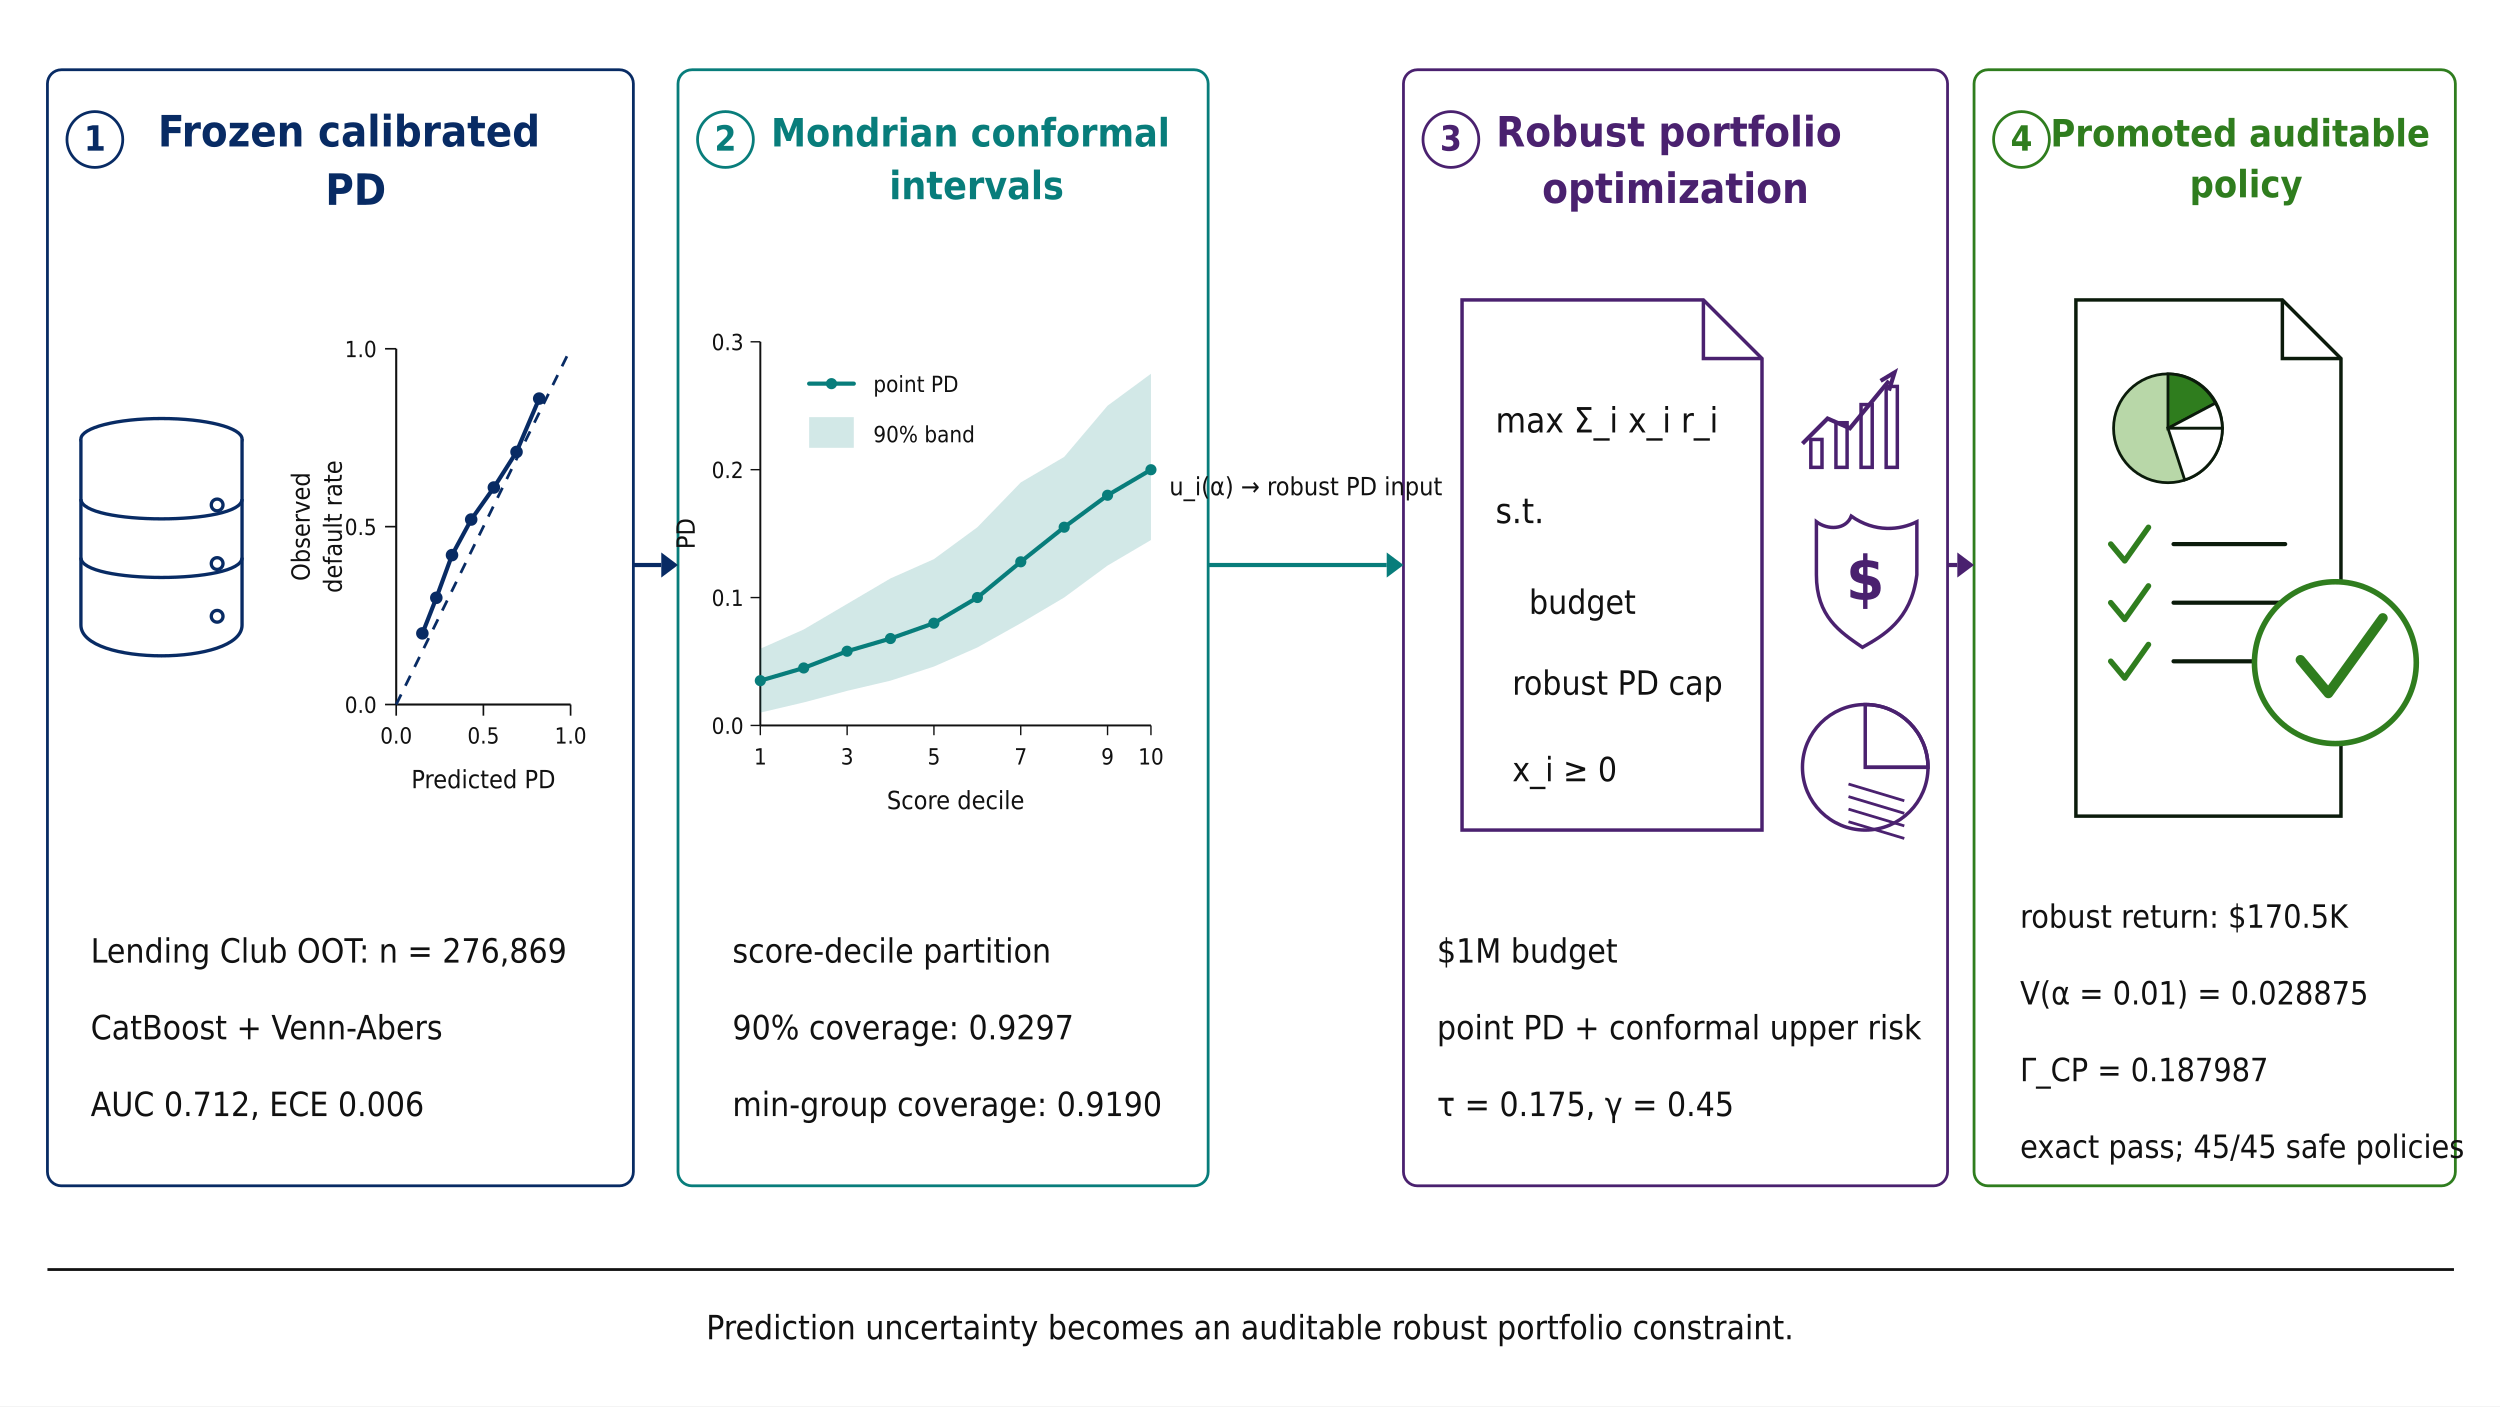
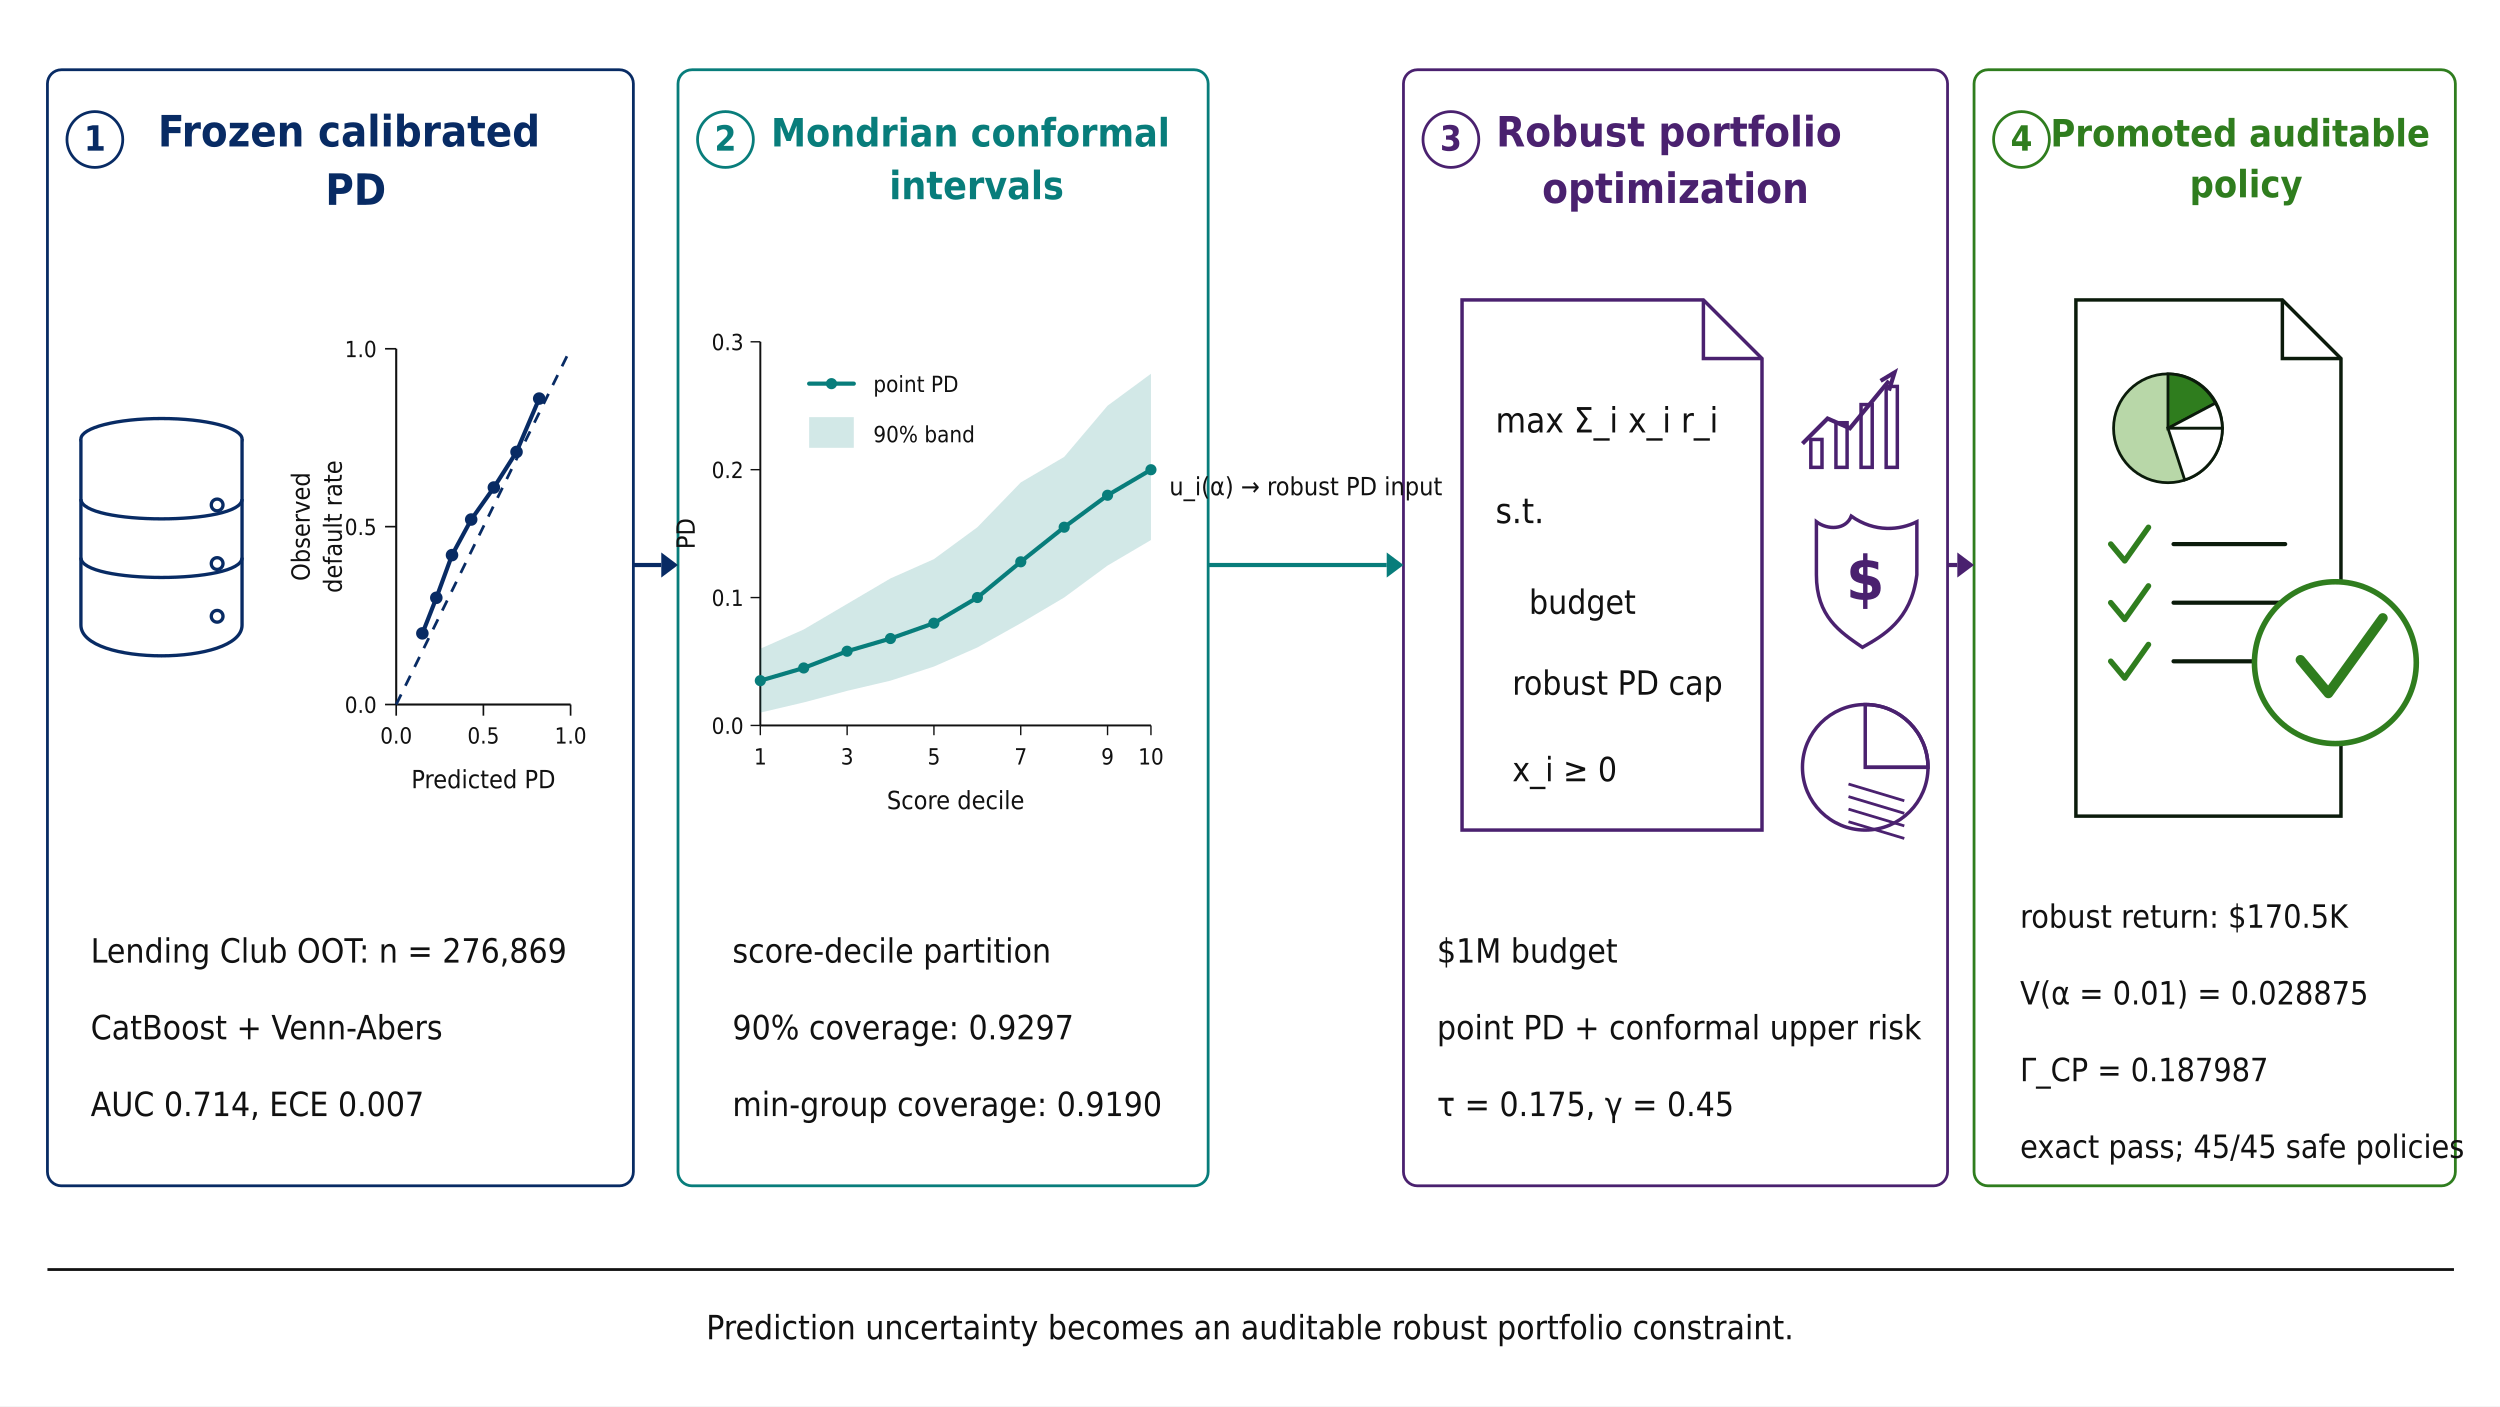
<svg xmlns="http://www.w3.org/2000/svg" width="1792" height="1008" viewBox="0 0 1792 1008" version="1.1">
  <rect x="0" y="0" width="1792" height="1008" fill="#FFFFFF" />
  <style>
  text { font-family: DejaVu Sans Condensed, Arial Narrow, Arial, Helvetica, sans-serif; dominant-baseline: auto; }
  .header { font-weight: 700; }
</style>
  <rect x="34" y="50" width="420" height="800" rx="10" ry="10" fill="#FFFFFF" stroke="#082B64" stroke-width="2" />
  <rect x="486" y="50" width="380" height="800" rx="10" ry="10" fill="#FFFFFF" stroke="#087D7B" stroke-width="2" />
  <rect x="1006" y="50" width="390" height="800" rx="10" ry="10" fill="#FFFFFF" stroke="#4A216F" stroke-width="2" />
  <rect x="1415" y="50" width="345" height="800" rx="10" ry="10" fill="#FFFFFF" stroke="#2F7D1E" stroke-width="2" />
  <circle cx="68" cy="100" r="20" fill="#FFFFFF" stroke="#082B64" stroke-width="2" />
  <text x="68" y="108" font-family="DejaVu Sans Condensed, Arial Narrow, Arial, Helvetica, sans-serif" font-size="25" font-weight="700" fill="#082B64" text-anchor="middle">1</text>
  <circle cx="520" cy="100" r="20" fill="#FFFFFF" stroke="#087D7B" stroke-width="2" />
  <text x="520" y="108" font-family="DejaVu Sans Condensed, Arial Narrow, Arial, Helvetica, sans-serif" font-size="25" font-weight="700" fill="#087D7B" text-anchor="middle">2</text>
  <circle cx="1040" cy="100" r="20" fill="#FFFFFF" stroke="#4A216F" stroke-width="2" />
  <text x="1040" y="108" font-family="DejaVu Sans Condensed, Arial Narrow, Arial, Helvetica, sans-serif" font-size="25" font-weight="700" fill="#4A216F" text-anchor="middle">3</text>
  <circle cx="1449" cy="100" r="20" fill="#FFFFFF" stroke="#2F7D1E" stroke-width="2" />
  <text x="1449" y="108" font-family="DejaVu Sans Condensed, Arial Narrow, Arial, Helvetica, sans-serif" font-size="25" font-weight="700" fill="#2F7D1E" text-anchor="middle">4</text>
  <text x="255" y="105" font-family="DejaVu Sans Condensed, Arial Narrow, Arial, Helvetica, sans-serif" font-size="31" font-weight="700" fill="#082B64" text-anchor="middle">
    <tspan x="255" dy="0">Frozen calibrated</tspan>
    <tspan x="255" dy="41.85">PD</tspan>
  </text>
  <text x="700" y="105" font-family="DejaVu Sans Condensed, Arial Narrow, Arial, Helvetica, sans-serif" font-size="28" font-weight="700" fill="#087D7B" text-anchor="middle">
    <tspan x="700" dy="0">Mondrian conformal</tspan>
    <tspan x="700" dy="37.8">intervals</tspan>
  </text>
  <text x="1201" y="105" font-family="DejaVu Sans Condensed, Arial Narrow, Arial, Helvetica, sans-serif" font-size="30" font-weight="700" fill="#4A216F" text-anchor="middle">
    <tspan x="1201" dy="0">Robust portfolio</tspan>
    <tspan x="1201" dy="40.5">optimization</tspan>
  </text>
  <text x="1610" y="105" font-family="DejaVu Sans Condensed, Arial Narrow, Arial, Helvetica, sans-serif" font-size="27" font-weight="700" fill="#2F7D1E" text-anchor="middle">
    <tspan x="1610" dy="0">Promoted auditable</tspan>
    <tspan x="1610" dy="36.45">policy</tspan>
  </text>
  <line x1="454" y1="405" x2="474" y2="405" stroke="#082B64" stroke-width="3" stroke-linecap="butt" />
  <polygon points="474,396 486,405 474,414" fill="#082B64" />
  <line x1="866" y1="405" x2="994" y2="405" stroke="#087D7B" stroke-width="3" stroke-linecap="butt" />
  <polygon points="994,396 1006,405 994,414" fill="#087D7B" />
  <line x1="1396" y1="405" x2="1403" y2="405" stroke="#4A216F" stroke-width="3" stroke-linecap="butt" />
  <polygon points="1403,396 1415,405 1403,414" fill="#4A216F" />
  <text x="936" y="355" font-family="DejaVu Sans Condensed, Arial Narrow, Arial, Helvetica, sans-serif" font-size="18" font-weight="400" fill="#111111" text-anchor="middle">u_i(α) → robust PD input</text>
  <ellipse cx="115.75" cy="314.7" rx="57.75" ry="14.7" fill="#FFFFFF" stroke="#082B64" stroke-width="2.4" />
  <path d="M58,314.7 L58,448.05 C58,477.45 173.5,477.45 173.5,448.05 L173.5,314.7" fill="#FFFFFF" stroke="#082B64" stroke-width="2.4" />
  <path d="M58,357.75 C58,376.65 173.5,376.65 173.5,357.75" fill="none" stroke="#082B64" stroke-width="2.4" />
  <path d="M58,399.75 C58,418.65 173.5,418.65 173.5,399.75" fill="none" stroke="#082B64" stroke-width="2.4" />
  <circle cx="155.65" cy="361.95" r="4.2" fill="#FFFFFF" stroke="#082B64" stroke-width="2.4" />
  <circle cx="155.65" cy="403.95" r="4.2" fill="#FFFFFF" stroke="#082B64" stroke-width="2.4" />
  <circle cx="155.65" cy="441.75" r="4.2" fill="#FFFFFF" stroke="#082B64" stroke-width="2.4" />
  <line x1="284" y1="250" x2="284" y2="505" stroke="#111111" stroke-width="1.5" />
  <line x1="284" y1="505" x2="409" y2="505" stroke="#111111" stroke-width="1.5" />
  <line x1="284" y1="505" x2="284" y2="513" stroke="#111111" stroke-width="1.2" />
  <text x="284" y="533" font-family="DejaVu Sans Condensed, Arial Narrow, Arial, Helvetica, sans-serif" font-size="16" font-weight="400" fill="#111111" text-anchor="middle">0.0</text>
  <line x1="346.5" y1="505" x2="346.5" y2="513" stroke="#111111" stroke-width="1.2" />
  <text x="346.5" y="533" font-family="DejaVu Sans Condensed, Arial Narrow, Arial, Helvetica, sans-serif" font-size="16" font-weight="400" fill="#111111" text-anchor="middle">0.5</text>
  <line x1="409" y1="505" x2="409" y2="513" stroke="#111111" stroke-width="1.2" />
  <text x="409" y="533" font-family="DejaVu Sans Condensed, Arial Narrow, Arial, Helvetica, sans-serif" font-size="16" font-weight="400" fill="#111111" text-anchor="middle">1.0</text>
  <line x1="276" y1="505" x2="284" y2="505" stroke="#111111" stroke-width="1.2" />
  <text x="270" y="511" font-family="DejaVu Sans Condensed, Arial Narrow, Arial, Helvetica, sans-serif" font-size="16" font-weight="400" fill="#111111" text-anchor="end">0.0</text>
  <line x1="276" y1="377.5" x2="284" y2="377.5" stroke="#111111" stroke-width="1.2" />
  <text x="270" y="383.5" font-family="DejaVu Sans Condensed, Arial Narrow, Arial, Helvetica, sans-serif" font-size="16" font-weight="400" fill="#111111" text-anchor="end">0.5</text>
  <line x1="276" y1="250" x2="284" y2="250" stroke="#111111" stroke-width="1.2" />
  <text x="270" y="256" font-family="DejaVu Sans Condensed, Arial Narrow, Arial, Helvetica, sans-serif" font-size="16" font-weight="400" fill="#111111" text-anchor="end">1.0</text>
  <line x1="284" y1="505" x2="409" y2="250" stroke="#082B64" stroke-width="2" stroke-dasharray="8 7" />
  <path d="M 302.8,454.0 L 312.8,428.5 L 324.0,397.9 L 337.8,372.4 L 354.0,349.5 L 370.2,324.0 L 386.5,285.7" fill="none" stroke="#082B64" stroke-width="3" stroke-linejoin="round" stroke-linecap="round" />
  <circle cx="302.75" cy="454.0" r="4.5" fill="#082B64" />
  <circle cx="312.75" cy="428.5" r="4.5" fill="#082B64" />
  <circle cx="324.0" cy="397.9" r="4.5" fill="#082B64" />
  <circle cx="337.75" cy="372.4" r="4.5" fill="#082B64" />
  <circle cx="354.0" cy="349.45" r="4.5" fill="#082B64" />
  <circle cx="370.25" cy="323.95" r="4.5" fill="#082B64" />
  <circle cx="386.5" cy="285.7" r="4.5" fill="#082B64" />
  <text x="346.5" y="565" font-family="DejaVu Sans Condensed, Arial Narrow, Arial, Helvetica, sans-serif" font-size="18" font-weight="400" fill="#111111" text-anchor="middle">Predicted PD</text>
  <text x="222" y="377.5" transform="rotate(-90 222 377.5)" font-family="DejaVu Sans Condensed, Arial Narrow, Arial, Helvetica, sans-serif" font-size="18" fill="#111111" text-anchor="middle">Observed</text>
  <text x="245" y="377.5" transform="rotate(-90 245 377.5)" font-family="DejaVu Sans Condensed, Arial Narrow, Arial, Helvetica, sans-serif" font-size="18" fill="#111111" text-anchor="middle">default rate</text>
  <text x="65" y="690" font-family="DejaVu Sans Condensed, Arial Narrow, Arial, Helvetica, sans-serif" font-size="24" font-weight="400" fill="#111111" text-anchor="start">Lending Club OOT: n = 276,869</text>
  <text x="65" y="745" font-family="DejaVu Sans Condensed, Arial Narrow, Arial, Helvetica, sans-serif" font-size="24" font-weight="400" fill="#111111" text-anchor="start">CatBoost + Venn-Abers</text>
-   <text x="65" y="800" font-family="DejaVu Sans Condensed, Arial Narrow, Arial, Helvetica, sans-serif" font-size="24" font-weight="400" fill="#111111" text-anchor="start">AUC 0.712, ECE 0.006</text>
+   <text x="65" y="800" font-family="DejaVu Sans Condensed, Arial Narrow, Arial, Helvetica, sans-serif" font-size="24" font-weight="400" fill="#111111" text-anchor="start">AUC 0.714, ECE 0.007</text>
  <line x1="545" y1="245" x2="545" y2="520" stroke="#111111" stroke-width="1.4" />
  <line x1="545" y1="520" x2="825" y2="520" stroke="#111111" stroke-width="1.4" />
  <line x1="538" y1="520.0" x2="545" y2="520.0" stroke="#111111" stroke-width="1" />
  <text x="533" y="526.0" font-family="DejaVu Sans Condensed, Arial Narrow, Arial, Helvetica, sans-serif" font-size="16" font-weight="400" fill="#111111" text-anchor="end">0.0</text>
  <line x1="538" y1="428.333" x2="545" y2="428.333" stroke="#111111" stroke-width="1" />
  <text x="533" y="434.333" font-family="DejaVu Sans Condensed, Arial Narrow, Arial, Helvetica, sans-serif" font-size="16" font-weight="400" fill="#111111" text-anchor="end">0.1</text>
  <line x1="538" y1="336.667" x2="545" y2="336.667" stroke="#111111" stroke-width="1" />
  <text x="533" y="342.667" font-family="DejaVu Sans Condensed, Arial Narrow, Arial, Helvetica, sans-serif" font-size="16" font-weight="400" fill="#111111" text-anchor="end">0.2</text>
  <line x1="538" y1="245.0" x2="545" y2="245.0" stroke="#111111" stroke-width="1" />
  <text x="533" y="251.0" font-family="DejaVu Sans Condensed, Arial Narrow, Arial, Helvetica, sans-serif" font-size="16" font-weight="400" fill="#111111" text-anchor="end">0.3</text>
  <line x1="545.0" y1="520" x2="545.0" y2="527" stroke="#111111" stroke-width="1" />
  <text x="545.0" y="548" font-family="DejaVu Sans Condensed, Arial Narrow, Arial, Helvetica, sans-serif" font-size="16" font-weight="400" fill="#111111" text-anchor="middle">1</text>
  <line x1="607.222" y1="520" x2="607.222" y2="527" stroke="#111111" stroke-width="1" />
  <text x="607.222" y="548" font-family="DejaVu Sans Condensed, Arial Narrow, Arial, Helvetica, sans-serif" font-size="16" font-weight="400" fill="#111111" text-anchor="middle">3</text>
  <line x1="669.444" y1="520" x2="669.444" y2="527" stroke="#111111" stroke-width="1" />
  <text x="669.444" y="548" font-family="DejaVu Sans Condensed, Arial Narrow, Arial, Helvetica, sans-serif" font-size="16" font-weight="400" fill="#111111" text-anchor="middle">5</text>
  <line x1="731.667" y1="520" x2="731.667" y2="527" stroke="#111111" stroke-width="1" />
  <text x="731.667" y="548" font-family="DejaVu Sans Condensed, Arial Narrow, Arial, Helvetica, sans-serif" font-size="16" font-weight="400" fill="#111111" text-anchor="middle">7</text>
  <line x1="793.889" y1="520" x2="793.889" y2="527" stroke="#111111" stroke-width="1" />
  <text x="793.889" y="548" font-family="DejaVu Sans Condensed, Arial Narrow, Arial, Helvetica, sans-serif" font-size="16" font-weight="400" fill="#111111" text-anchor="middle">9</text>
  <line x1="825.0" y1="520" x2="825.0" y2="527" stroke="#111111" stroke-width="1" />
  <text x="825.0" y="548" font-family="DejaVu Sans Condensed, Arial Narrow, Arial, Helvetica, sans-serif" font-size="16" font-weight="400" fill="#111111" text-anchor="middle">10</text>
  <polygon points="545.0,465.0 576.1,451.2 607.2,432.9 638.3,414.6 669.4,400.8 700.6,377.9 731.7,345.8 762.8,327.5 793.9,290.8 825.0,267.9 825.0,387.1 793.9,405.4 762.8,428.3 731.7,446.7 700.6,464.1 669.4,477.8 638.3,487.9 607.2,495.2 576.1,503.5 545.0,510.8" fill="#087D7B" opacity="0.18" />
  <path d="M 545.0,487.9 L 576.1,478.8 L 607.2,466.8 L 638.3,457.7 L 669.4,446.7 L 700.6,428.3 L 731.7,402.7 L 762.8,377.9 L 793.9,355.0 L 825.0,336.7" fill="none" stroke="#087D7B" stroke-width="3" stroke-linejoin="round" stroke-linecap="round" />
  <circle cx="545.0" cy="487.9" r="4" fill="#087D7B" />
  <circle cx="576.1" cy="478.8" r="4" fill="#087D7B" />
  <circle cx="607.2" cy="466.8" r="4" fill="#087D7B" />
  <circle cx="638.3" cy="457.7" r="4" fill="#087D7B" />
  <circle cx="669.4" cy="446.7" r="4" fill="#087D7B" />
  <circle cx="700.6" cy="428.3" r="4" fill="#087D7B" />
  <circle cx="731.7" cy="402.7" r="4" fill="#087D7B" />
  <circle cx="762.8" cy="377.9" r="4" fill="#087D7B" />
  <circle cx="793.9" cy="355.0" r="4" fill="#087D7B" />
  <circle cx="825.0" cy="336.7" r="4" fill="#087D7B" />
  <line x1="580" y1="275" x2="612" y2="275" stroke="#087D7B" stroke-width="3" stroke-linecap="round" />
  <circle cx="596" cy="275" r="4" fill="#087D7B" />
  <text x="626" y="281" font-family="DejaVu Sans Condensed, Arial Narrow, Arial, Helvetica, sans-serif" font-size="16" font-weight="400" fill="#111111" text-anchor="start">point PD</text>
  <rect x="580" y="299" width="32" height="22" fill="#087D7B" opacity="0.18" />
  <text x="626" y="317" font-family="DejaVu Sans Condensed, Arial Narrow, Arial, Helvetica, sans-serif" font-size="16" font-weight="400" fill="#111111" text-anchor="start">90% band</text>
  <text x="498" y="382.5" transform="rotate(-90 498 382.5)" font-family="DejaVu Sans Condensed, Arial Narrow, Arial, Helvetica, sans-serif" font-size="18" fill="#111111" text-anchor="middle">PD</text>
  <text x="685.0" y="580" font-family="DejaVu Sans Condensed, Arial Narrow, Arial, Helvetica, sans-serif" font-size="18" font-weight="400" fill="#111111" text-anchor="middle">Score decile</text>
  <text x="525" y="690" font-family="DejaVu Sans Condensed, Arial Narrow, Arial, Helvetica, sans-serif" font-size="24" font-weight="400" fill="#111111" text-anchor="start">score-decile partition</text>
  <text x="525" y="745" font-family="DejaVu Sans Condensed, Arial Narrow, Arial, Helvetica, sans-serif" font-size="24" font-weight="400" fill="#111111" text-anchor="start">90% coverage: 0.9297</text>
  <text x="525" y="800" font-family="DejaVu Sans Condensed, Arial Narrow, Arial, Helvetica, sans-serif" font-size="24" font-weight="400" fill="#111111" text-anchor="start">min-group coverage: 0.9190</text>
  <path d="M1048,215 H1221 L1263,257 V595 H1048 Z" fill="#FFFFFF" stroke="#4A216F" stroke-width="2.5" />
  <path d="M1221,215 V257 H1263" fill="none" stroke="#4A216F" stroke-width="2.5" />
  <text x="1072" y="310" font-family="DejaVu Sans Condensed, Arial Narrow, Arial, Helvetica, sans-serif" font-size="25" font-weight="400" fill="#111111" text-anchor="start">max Σ_i x_i r_i</text>
  <text x="1072" y="375" font-family="DejaVu Sans Condensed, Arial Narrow, Arial, Helvetica, sans-serif" font-size="25" font-weight="400" fill="#111111" text-anchor="start">s.t.</text>
  <text x="1096" y="440" font-family="DejaVu Sans Condensed, Arial Narrow, Arial, Helvetica, sans-serif" font-size="24" font-weight="400" fill="#111111" text-anchor="start">budget</text>
  <text x="1084" y="498" font-family="DejaVu Sans Condensed, Arial Narrow, Arial, Helvetica, sans-serif" font-size="24" font-weight="400" fill="#111111" text-anchor="start">robust PD cap</text>
  <text x="1084" y="560" font-family="DejaVu Sans Condensed, Arial Narrow, Arial, Helvetica, sans-serif" font-size="24" font-weight="400" fill="#111111" text-anchor="start">x_i ≥ 0</text>
  <path d="M1292,318 L1310,300 L1326,307 L1354,273" fill="none" stroke="#4A216F" stroke-width="3" />
  <path d="M1348,273 L1358,267 L1354,280" fill="none" stroke="#4A216F" stroke-width="3" />
  <rect x="1298" y="315" width="8" height="20" fill="none" stroke="#4A216F" stroke-width="2.5" />
  <rect x="1316" y="303" width="8" height="32" fill="none" stroke="#4A216F" stroke-width="2.5" />
  <rect x="1334" y="290" width="8" height="45" fill="none" stroke="#4A216F" stroke-width="2.5" />
  <rect x="1352" y="277" width="8" height="58" fill="none" stroke="#4A216F" stroke-width="2.5" />
  <path d="M1327,370 C1344,382 1362,380 1374,374 V412 C1370,445 1349,456 1335,464 C1319,453 1302,442 1302,412 V374 C1310,380 1323,380 1327,370 Z" fill="#FFFFFF" stroke="#4A216F" stroke-width="2.5" />
  <text x="1337" y="430" font-family="DejaVu Sans Condensed, Arial Narrow, Arial, Helvetica, sans-serif" font-size="44" font-weight="700" fill="#4A216F" text-anchor="middle">$</text>
  <circle cx="1337" cy="550" r="45" fill="#FFFFFF" stroke="#4A216F" stroke-width="2.5" />
  <path d="M1337,550 L1337,505 A45,45 0 0 1 1382,550 Z" fill="none" stroke="#4A216F" stroke-width="2.5" />
  <line x1="1337" y1="550" x2="1382" y2="550" stroke="#4A216F" stroke-width="2.5" />
  <line x1="1325" y1="562" x2="1365" y2="574" stroke="#4A216F" stroke-width="2" />
  <line x1="1325" y1="571" x2="1365" y2="583" stroke="#4A216F" stroke-width="2" />
  <line x1="1325" y1="580" x2="1365" y2="592" stroke="#4A216F" stroke-width="2" />
  <line x1="1325" y1="589" x2="1365" y2="601" stroke="#4A216F" stroke-width="2" />
  <text x="1030" y="690" font-family="DejaVu Sans Condensed, Arial Narrow, Arial, Helvetica, sans-serif" font-size="24" font-weight="400" fill="#111111" text-anchor="start">$1M budget</text>
  <text x="1030" y="745" font-family="DejaVu Sans Condensed, Arial Narrow, Arial, Helvetica, sans-serif" font-size="24" font-weight="400" fill="#111111" text-anchor="start">point PD + conformal upper risk</text>
  <text x="1030" y="800" font-family="DejaVu Sans Condensed, Arial Narrow, Arial, Helvetica, sans-serif" font-size="24" font-weight="400" fill="#111111" text-anchor="start">τ = 0.175, γ = 0.45</text>
  <path d="M1488,215 H1636 L1678,257 V585 H1488 Z" fill="#FFFFFF" stroke="#0B1B0B" stroke-width="2.5" />
  <path d="M1636,215 V257 H1678" fill="none" stroke="#0B1B0B" stroke-width="2.5" />
  <circle cx="1554" cy="307" r="39" fill="#B8D7A8" stroke="#0B1B0B" stroke-width="2" />
  <path d="M1554,307 L1554,268 A39,39 0 0 1 1588,289 Z" fill="#2F7D1E" stroke="#0B1B0B" stroke-width="2" />
  <path d="M1554,307 L1588,289 A39,39 0 0 1 1593,307 Z" fill="#FFFFFF" stroke="#0B1B0B" stroke-width="2" />
  <path d="M1554,307 L1593,307 A39,39 0 0 1 1566,344 Z" fill="#FFFFFF" stroke="#0B1B0B" stroke-width="2" />
  <path d="M1513,390 L1523,402 L1540,378" fill="none" stroke="#2F7D1E" stroke-width="4" stroke-linecap="round" stroke-linejoin="round" />
  <line x1="1558" y1="390" x2="1638" y2="390" stroke="#0B1B0B" stroke-width="3" stroke-linecap="round" />
  <path d="M1513,432 L1523,444 L1540,420" fill="none" stroke="#2F7D1E" stroke-width="4" stroke-linecap="round" stroke-linejoin="round" />
  <line x1="1558" y1="432" x2="1638" y2="432" stroke="#0B1B0B" stroke-width="3" stroke-linecap="round" />
  <path d="M1513,474 L1523,486 L1540,462" fill="none" stroke="#2F7D1E" stroke-width="4" stroke-linecap="round" stroke-linejoin="round" />
  <line x1="1558" y1="474" x2="1638" y2="474" stroke="#0B1B0B" stroke-width="3" stroke-linecap="round" />
  <circle cx="1674" cy="475" r="58" fill="#FFFFFF" stroke="#2F7D1E" stroke-width="4" />
  <path d="M1649,473 L1669,497 L1708,443" fill="none" stroke="#2F7D1E" stroke-width="7" stroke-linecap="round" stroke-linejoin="round" />
  <text x="1448" y="665" font-family="DejaVu Sans Condensed, Arial Narrow, Arial, Helvetica, sans-serif" font-size="23" font-weight="400" fill="#111111" text-anchor="start">robust return: $170.5K</text>
  <text x="1448" y="720" font-family="DejaVu Sans Condensed, Arial Narrow, Arial, Helvetica, sans-serif" font-size="23" font-weight="400" fill="#111111" text-anchor="start">V(α = 0.01) = 0.028875</text>
  <text x="1448" y="775" font-family="DejaVu Sans Condensed, Arial Narrow, Arial, Helvetica, sans-serif" font-size="23" font-weight="400" fill="#111111" text-anchor="start">Γ_CP = 0.187987</text>
  <text x="1448" y="830" font-family="DejaVu Sans Condensed, Arial Narrow, Arial, Helvetica, sans-serif" font-size="23" font-weight="400" fill="#111111" text-anchor="start">exact pass; 45/45 safe policies</text>
  <line x1="34" y1="910" x2="1759" y2="910" stroke="#111111" stroke-width="2" />
  <text x="896.0" y="960" font-family="DejaVu Sans Condensed, Arial Narrow, Arial, Helvetica, sans-serif" font-size="24" font-weight="400" fill="#111111" text-anchor="middle">Prediction uncertainty becomes an auditable robust portfolio constraint.</text>
</svg>
